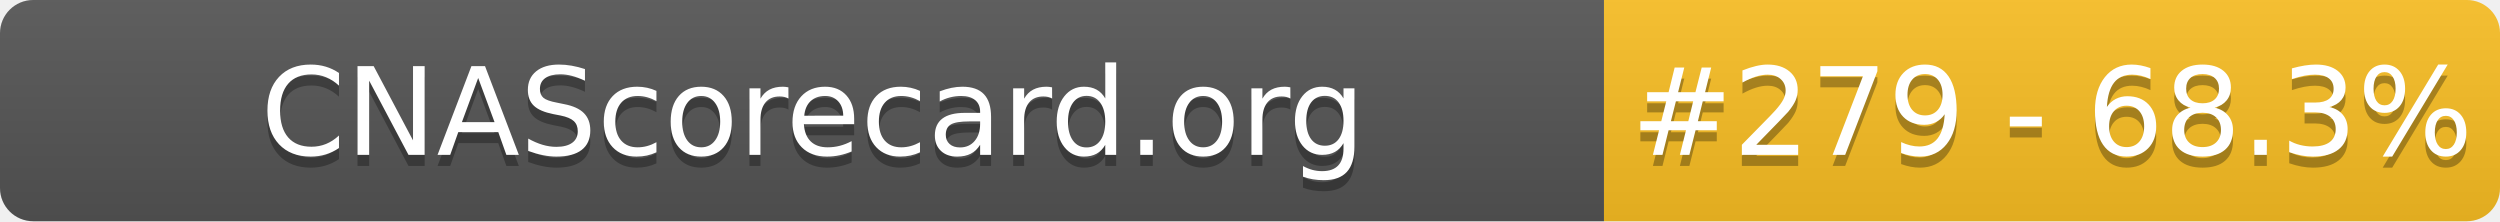
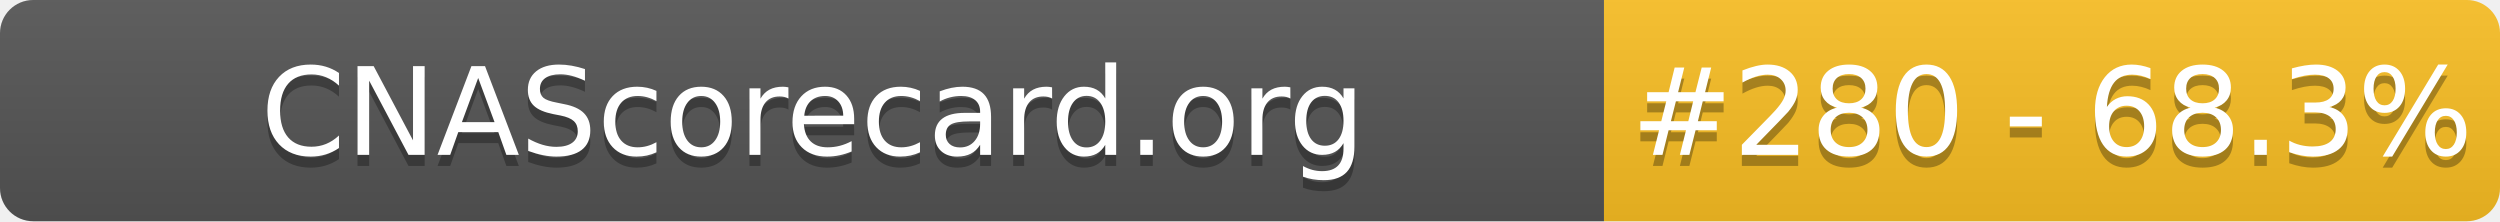
- <svg xmlns="http://www.w3.org/2000/svg" width="226" height="20" role="img" aria-label="CNAScorecard.org: #279 - 68.3%">
+ <svg xmlns="http://www.w3.org/2000/svg" width="226" height="20" role="img" aria-label="CNAScorecard.org: #280 - 68.3%">
  <linearGradient id="s" x2="0" y2="100%">
    <stop offset="0" stop-color="#bbb" stop-opacity=".1" />
    <stop offset="1" stop-opacity=".1" />
  </linearGradient>
  <clipPath id="r">
    <rect width="226" height="20" rx="3" fill="#fff" />
  </clipPath>
  <g clip-path="url(#r)">
    <rect width="145" height="20" fill="#555" />
    <rect x="145" width="81" height="20" fill="#FBBF24" />
    <rect width="226" height="20" fill="url(#s)" />
  </g>
  <g fill="#fff" text-anchor="middle" font-family="Verdana,Geneva,DejaVu Sans,sans-serif" text-rendering="geometricPrecision" font-size="110">
    <text aria-hidden="true" x="735" y="150" fill="#010101" fill-opacity=".3" transform="scale(.1)" textLength="1350">CNAScorecard.org</text>
    <text x="735" y="140" transform="scale(.1)" fill="#fff" textLength="1350">CNAScorecard.org</text>
-     <text aria-hidden="true" x="1855" y="150" fill="#010101" fill-opacity=".3" transform="scale(.1)" textLength="660">#279 - 68.3%</text>
-     <text x="1855" y="140" transform="scale(.1)" fill="#fff" textLength="660">#279 - 68.3%</text>
+     <text aria-hidden="true" x="1855" y="150" fill="#010101" fill-opacity=".3" transform="scale(.1)" textLength="660">#280 - 68.3%</text>
+     <text x="1855" y="140" transform="scale(.1)" fill="#fff" textLength="660">#280 - 68.3%</text>
  </g>
</svg>
